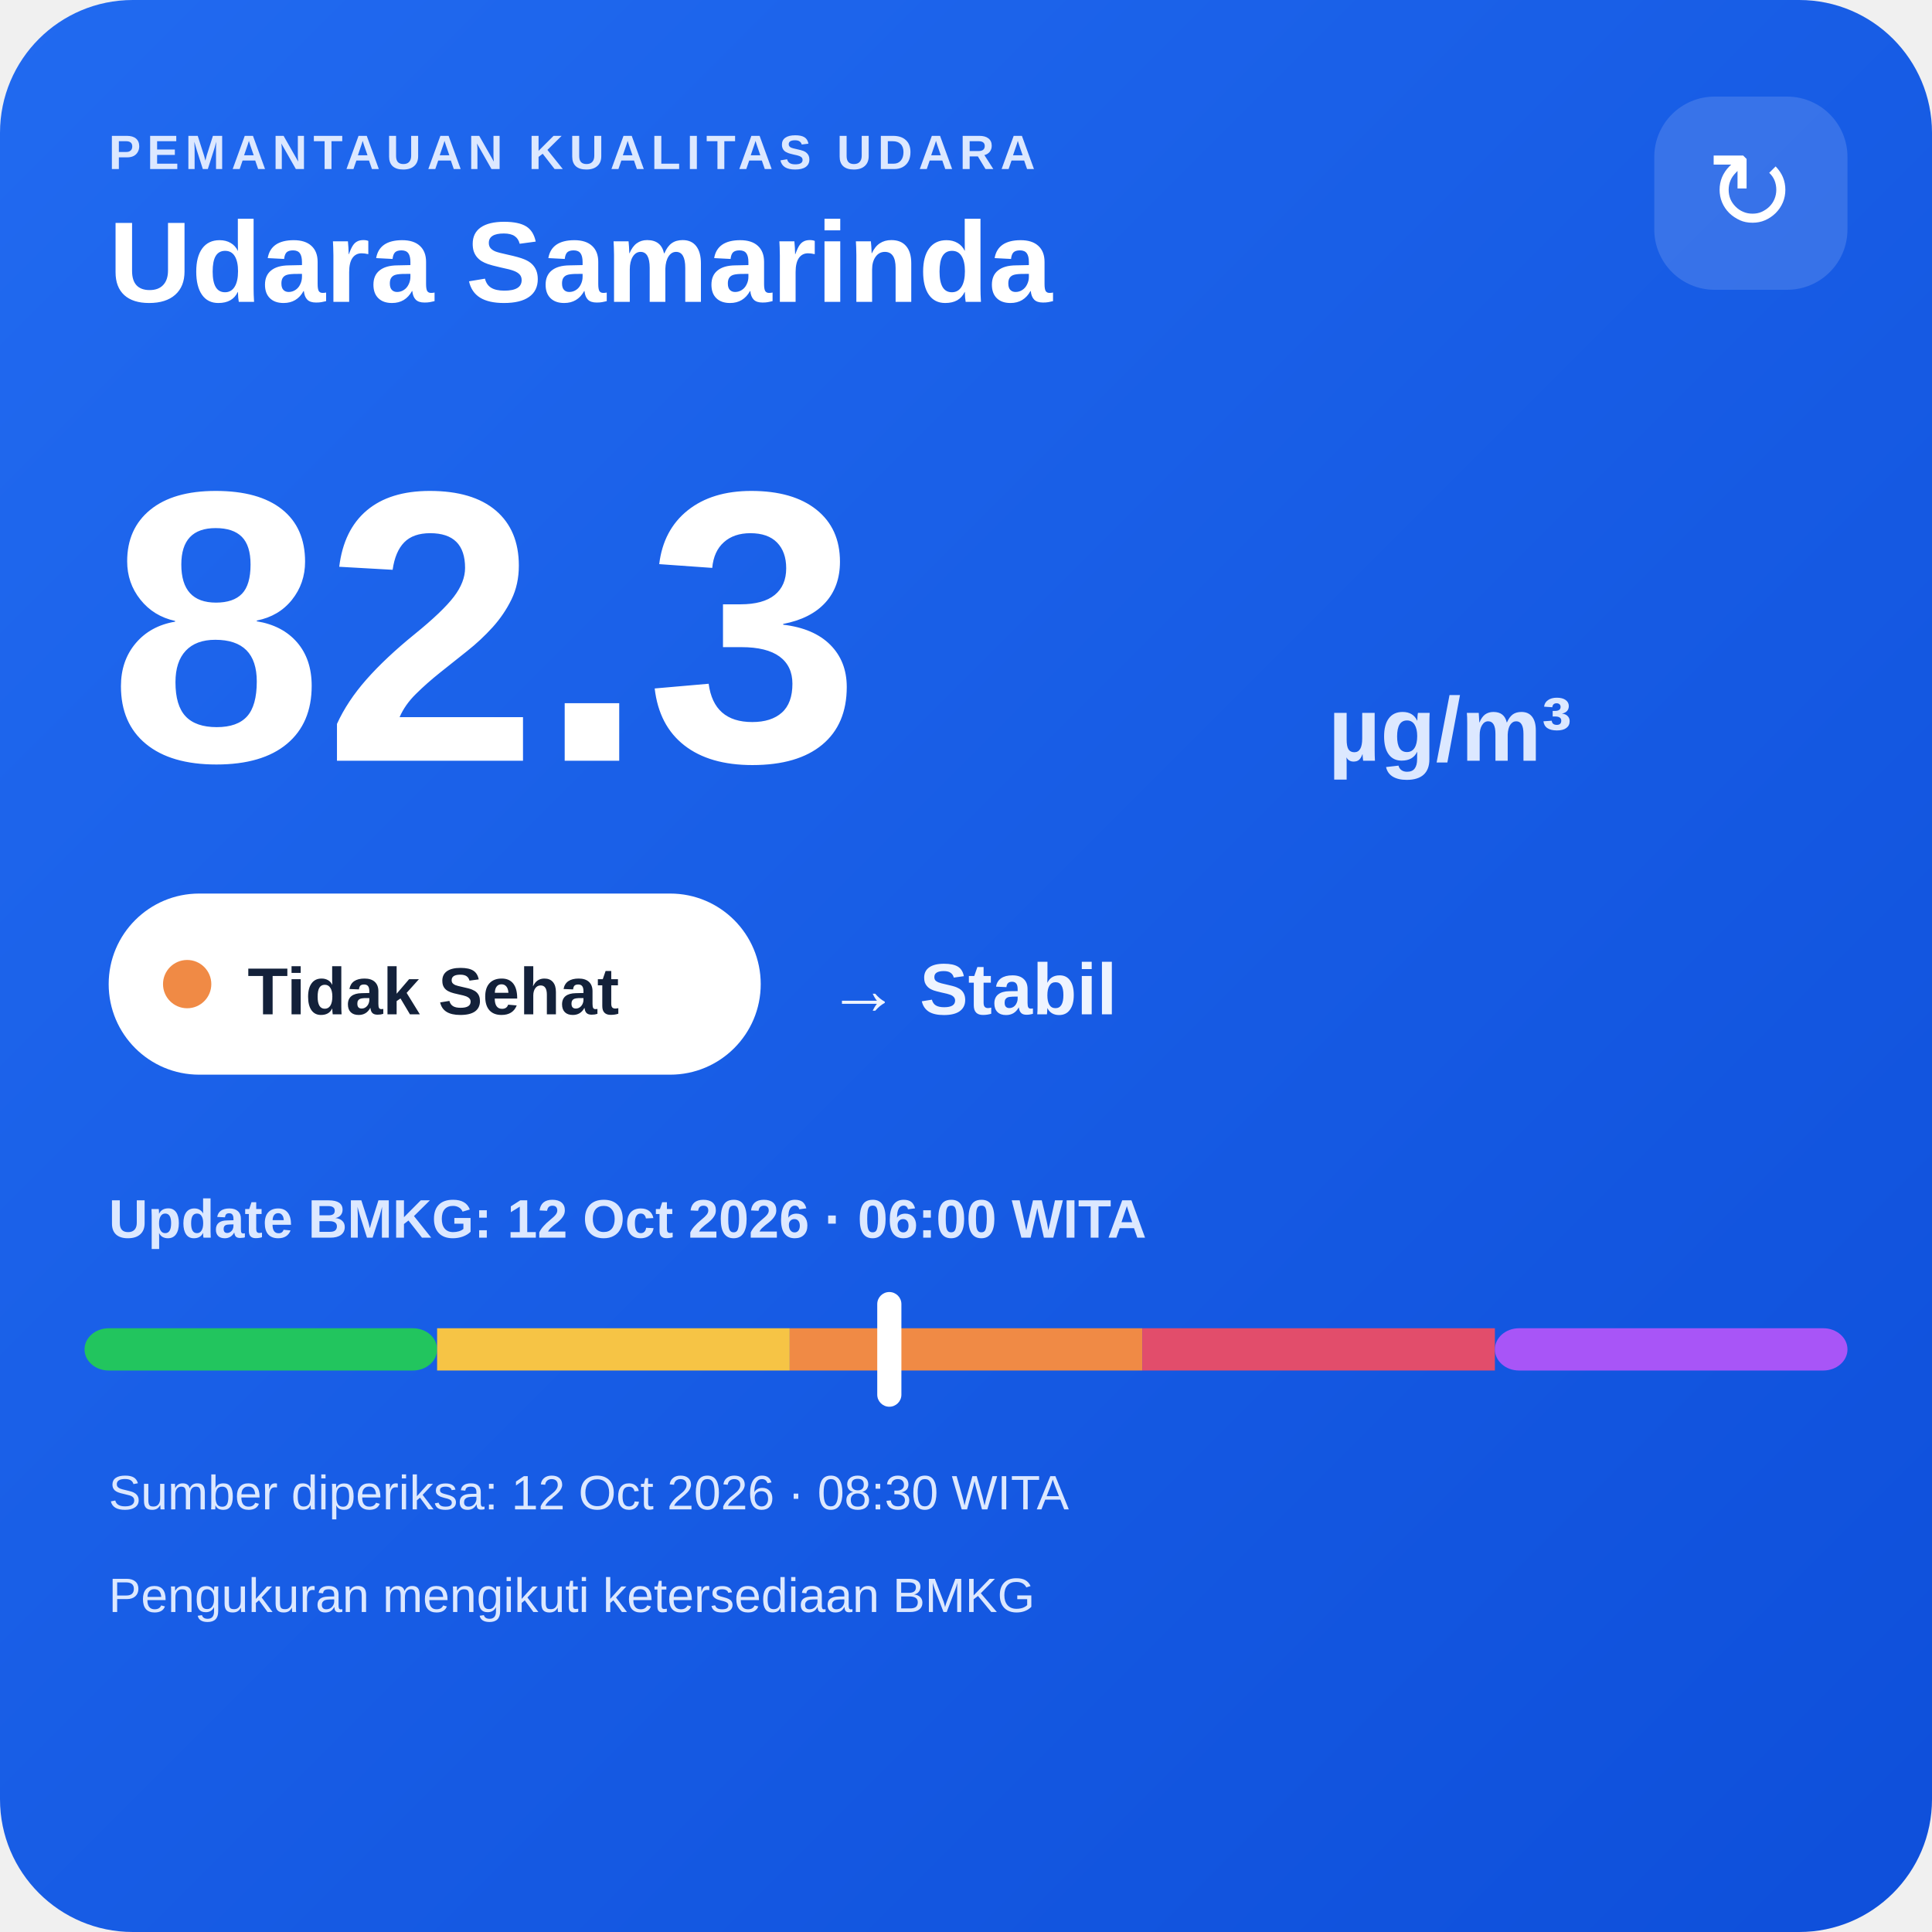
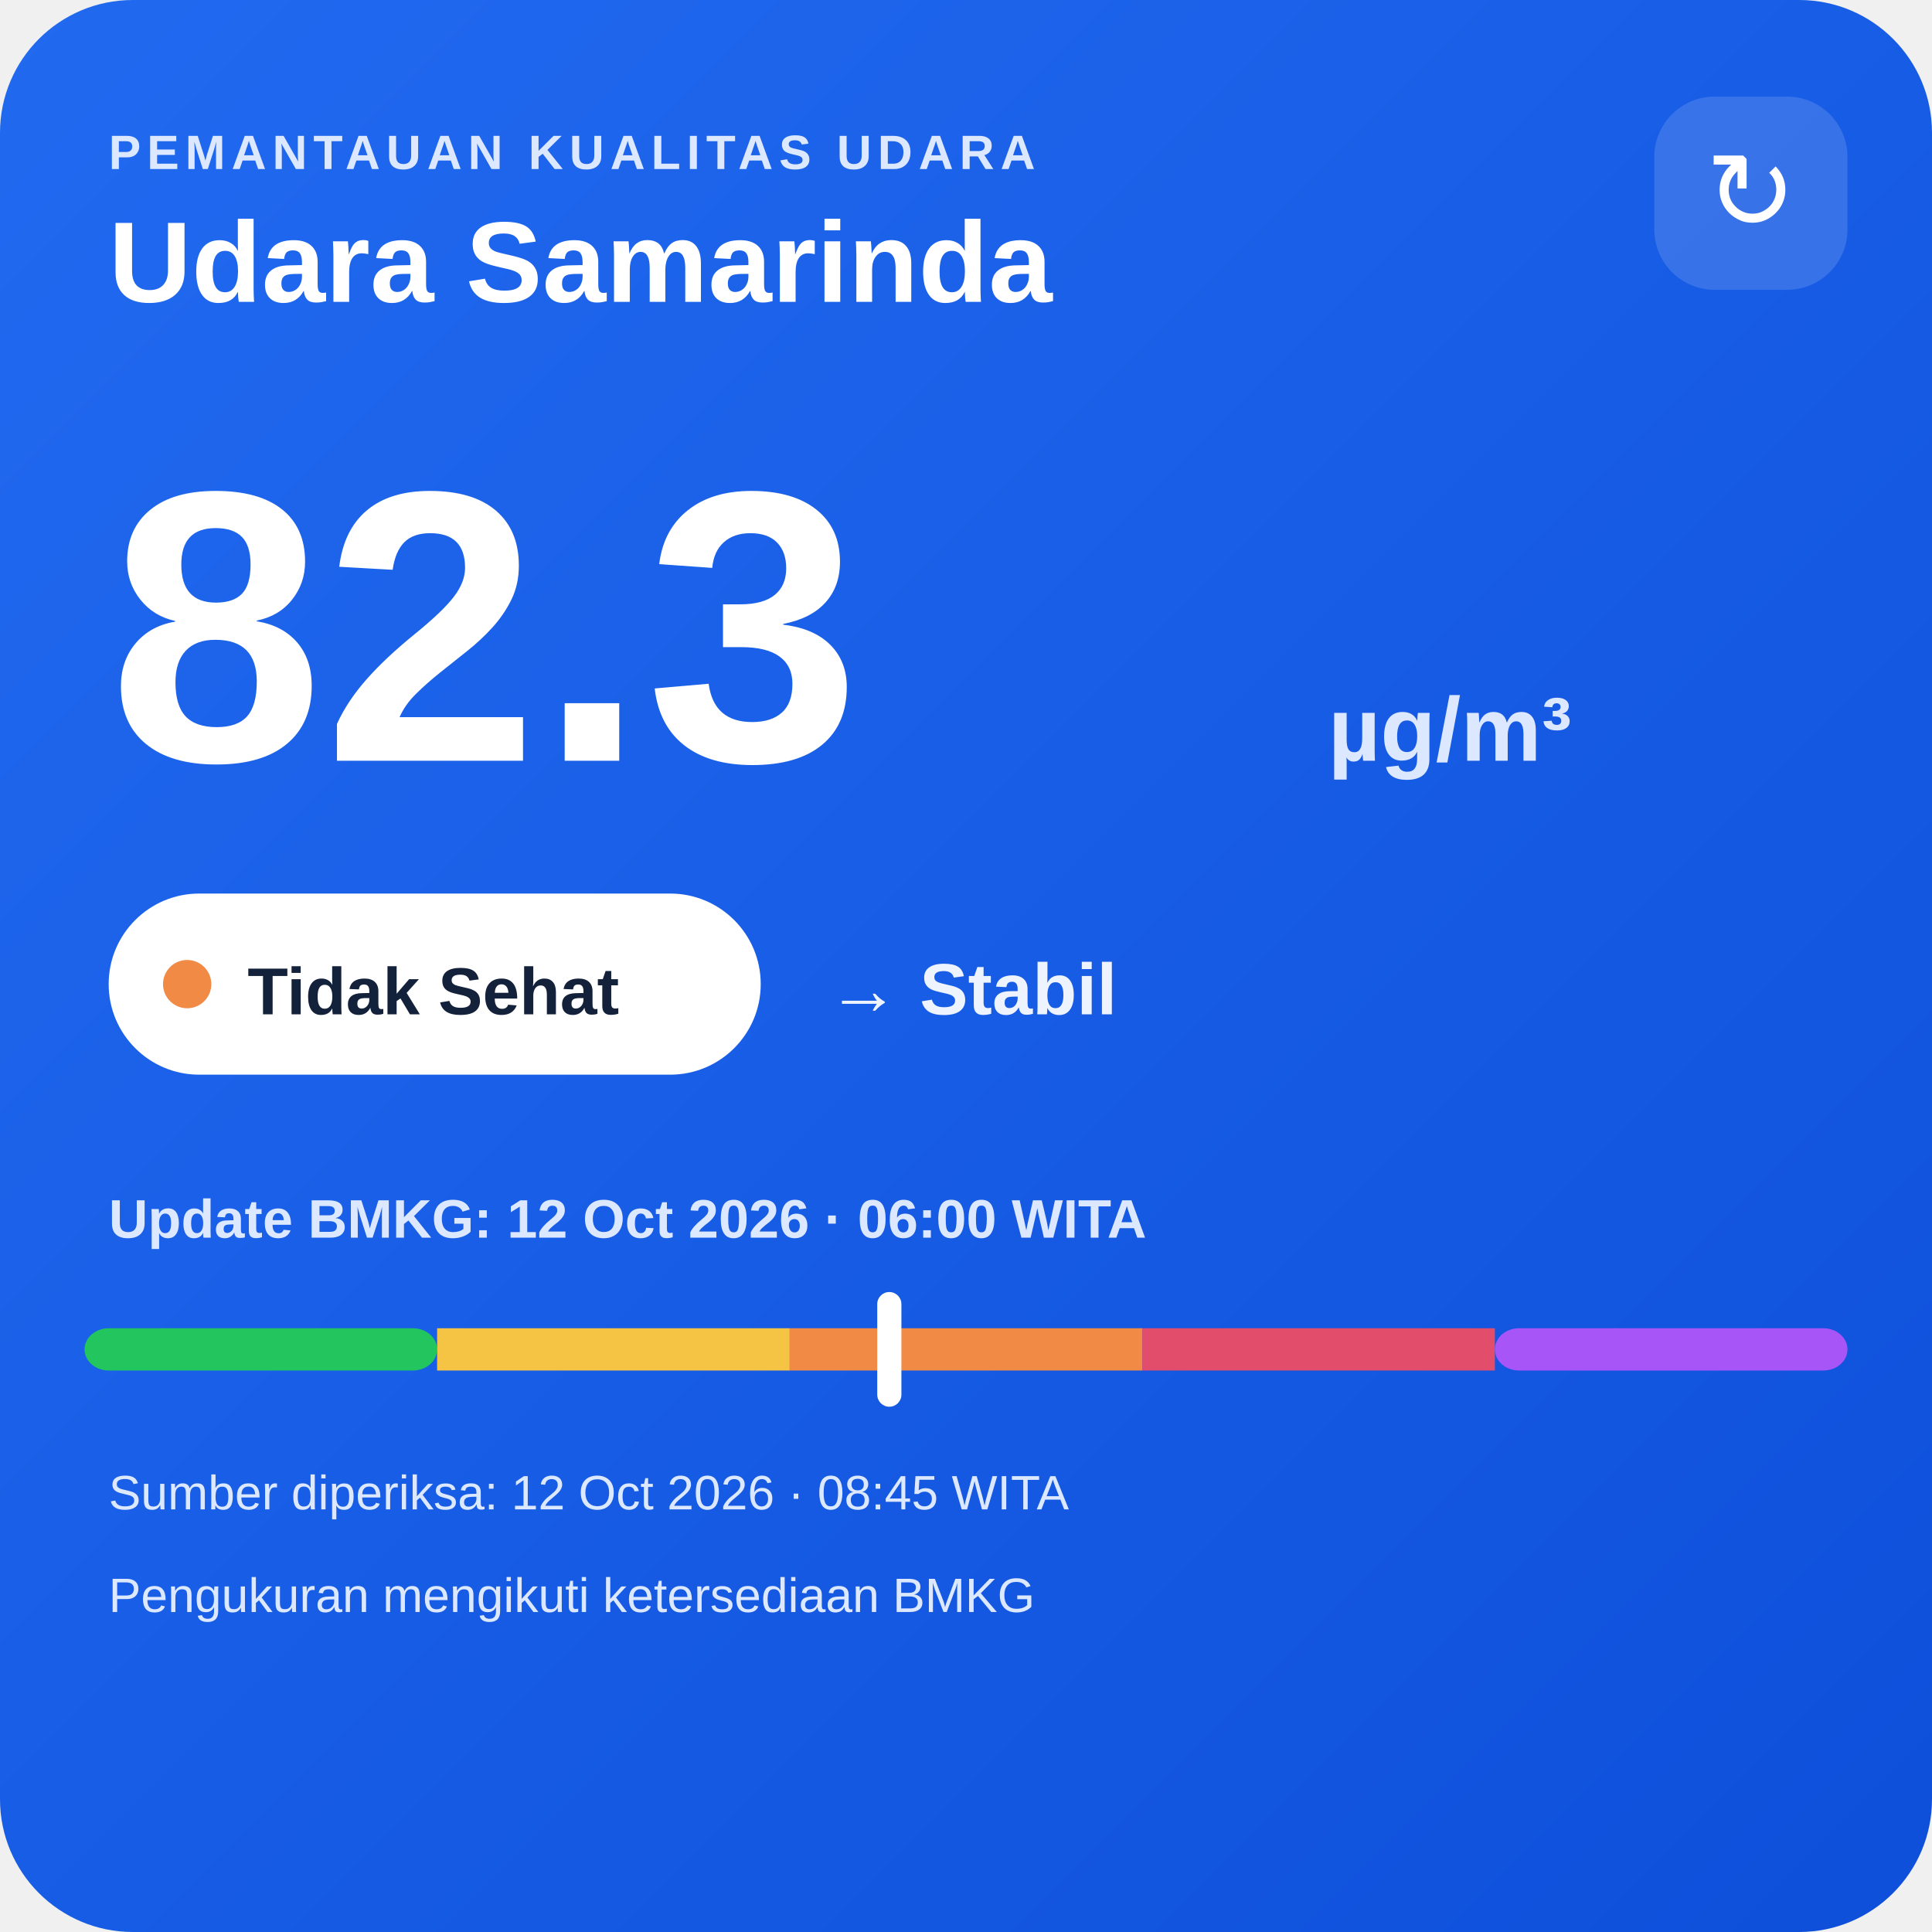
<svg xmlns="http://www.w3.org/2000/svg" width="320" height="320" viewBox="0 0 320 320">
  <defs>
    <linearGradient id="bg" x1="0" y1="0" x2="1" y2="1">
      <stop offset="0" stop-color="#216af0" />
      <stop offset="1" stop-color="#0e4fda" />
    </linearGradient>
  </defs>
  <rect width="320" height="320" rx="22" fill="url(#bg)" />
  <text x="18" y="28" fill="#dce8ff" font-family="Arial,sans-serif" font-size="8" font-weight="700" letter-spacing="1">PEMANTAUAN KUALITAS UDARA</text>
  <text x="18" y="50" fill="#ffffff" font-family="Arial,sans-serif" font-size="19" font-weight="700">Udara Samarinda</text>
  <rect x="274" y="16" width="32" height="32" rx="10" fill="#ffffff" fill-opacity=".14" />
  <text x="290" y="38" text-anchor="middle" fill="#ffffff" font-family="Arial,sans-serif" font-size="18">↻</text>
  <text x="18" y="126" fill="#ffffff" font-family="Arial,sans-serif" font-size="64" font-weight="800">82.3</text>
  <text x="220" y="126" fill="#dce8ff" font-family="Arial,sans-serif" font-size="15" font-weight="700">µg/m³</text>
  <rect x="18" y="148" width="108" height="30" rx="15" fill="#ffffff" />
  <circle cx="31" cy="163" r="4" fill="#f08a45" />
  <text x="41" y="168" fill="#13213a" font-family="Arial,sans-serif" font-size="11" font-weight="700">Tidak Sehat</text>
  <text x="137" y="168" fill="#eef4ff" font-family="Arial,sans-serif" font-size="12" font-weight="700">→ Stabil</text>
  <text x="18" y="205" fill="#dce8ff" font-family="Arial,sans-serif" font-size="9" font-weight="700">Update BMKG: 12 Oct 2026 · 06:00 WITA</text>
  <rect x="14" y="220" width="58.4" height="7" rx="4" fill="#22c55e" />
  <rect x="72.4" y="220" width="58.4" height="7" fill="#f6c445" />
  <rect x="130.8" y="220" width="58.4" height="7" fill="#f08a45" />
  <rect x="189.2" y="220" width="58.4" height="7" fill="#e24d6b" />
  <rect x="247.6" y="220" width="58.4" height="7" rx="4" fill="#a855f7" />
  <rect x="145.3" y="214" width="4" height="19" rx="2" fill="#ffffff" />
-   <text x="18" y="250" fill="#dce8ff" font-family="Arial,sans-serif" font-size="8">Sumber diperiksa: 12 Oct 2026 · 08:30 WITA</text>
+   <text x="18" y="250" fill="#dce8ff" font-family="Arial,sans-serif" font-size="8">Sumber diperiksa: 12 Oct 2026 · 08:45 WITA</text>
  <text x="18" y="267" fill="#dce8ff" font-family="Arial,sans-serif" font-size="8">Pengukuran mengikuti ketersediaan BMKG</text>
</svg>
